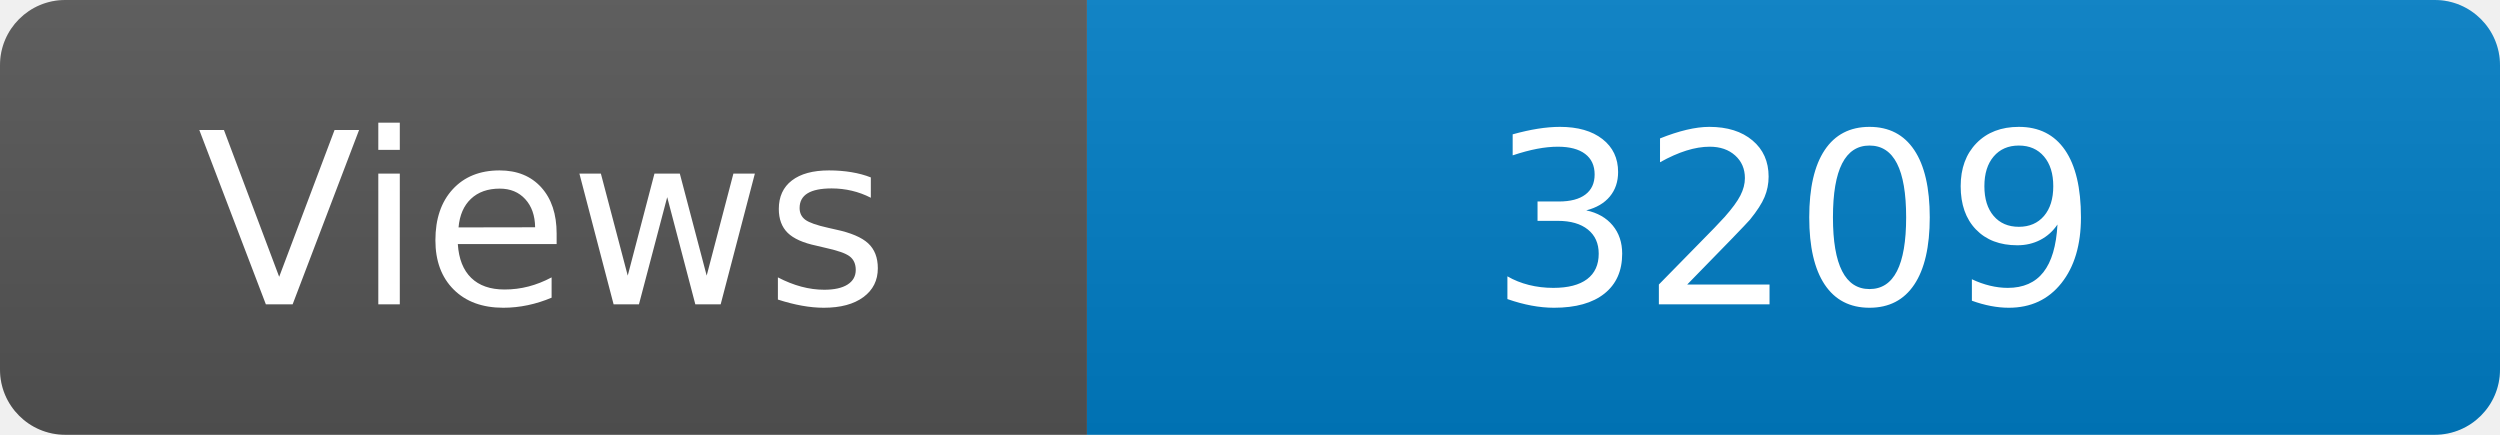
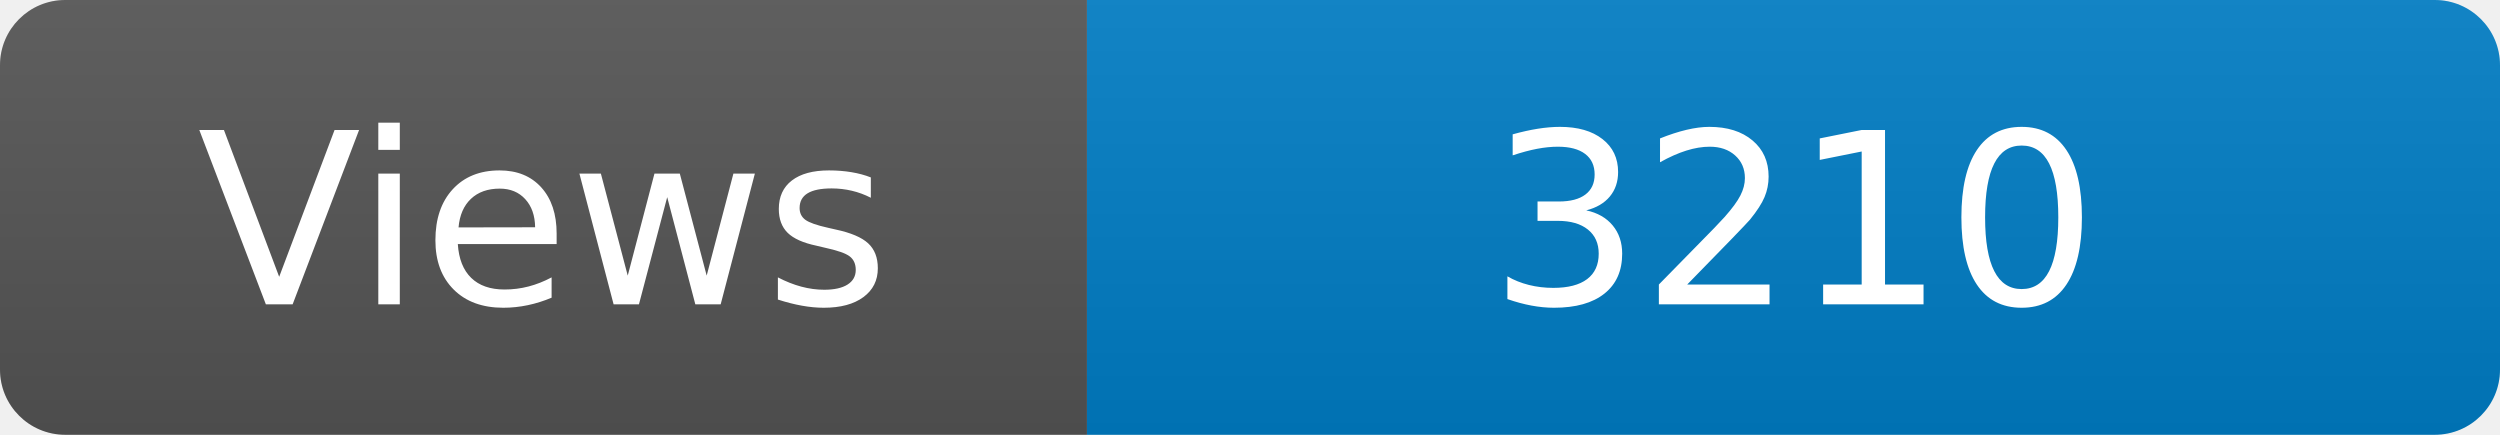
<svg xmlns="http://www.w3.org/2000/svg" width="115" height="20" role="img" aria-label="Maintained?: yes">
  <linearGradient id="s" x2="0" y2="100%">
    <stop offset="0" stop-color="#bbb" stop-opacity=".1" />
    <stop offset="1" stop-opacity=".1" />
  </linearGradient>
  <clipPath id="r">
    <rect width="115" height="20" rx="3" fill="#fff" />
  </clipPath>
  <g clip-path="url(#r)">
    <rect width="50" height="20" fill="#555" />
    <rect x="50" width="160" height="20" fill="#007ec6" />
    <rect width="115" height="20" fill="url(#s)" />
  </g>
  <g fill="#fff" text-anchor="middle" font-family="Verdana,Geneva,DejaVu Sans,sans-serif" font-size="110">
    <text x="250" y="140" transform="scale(.1)" fill="#fff">Views</text>
-     <text x="825" y="140" transform="scale(.1)" fill="#fff">3209</text>
+     <text x="825" y="140" transform="scale(.1)" fill="#fff">3210</text>
  </g>
</svg>
